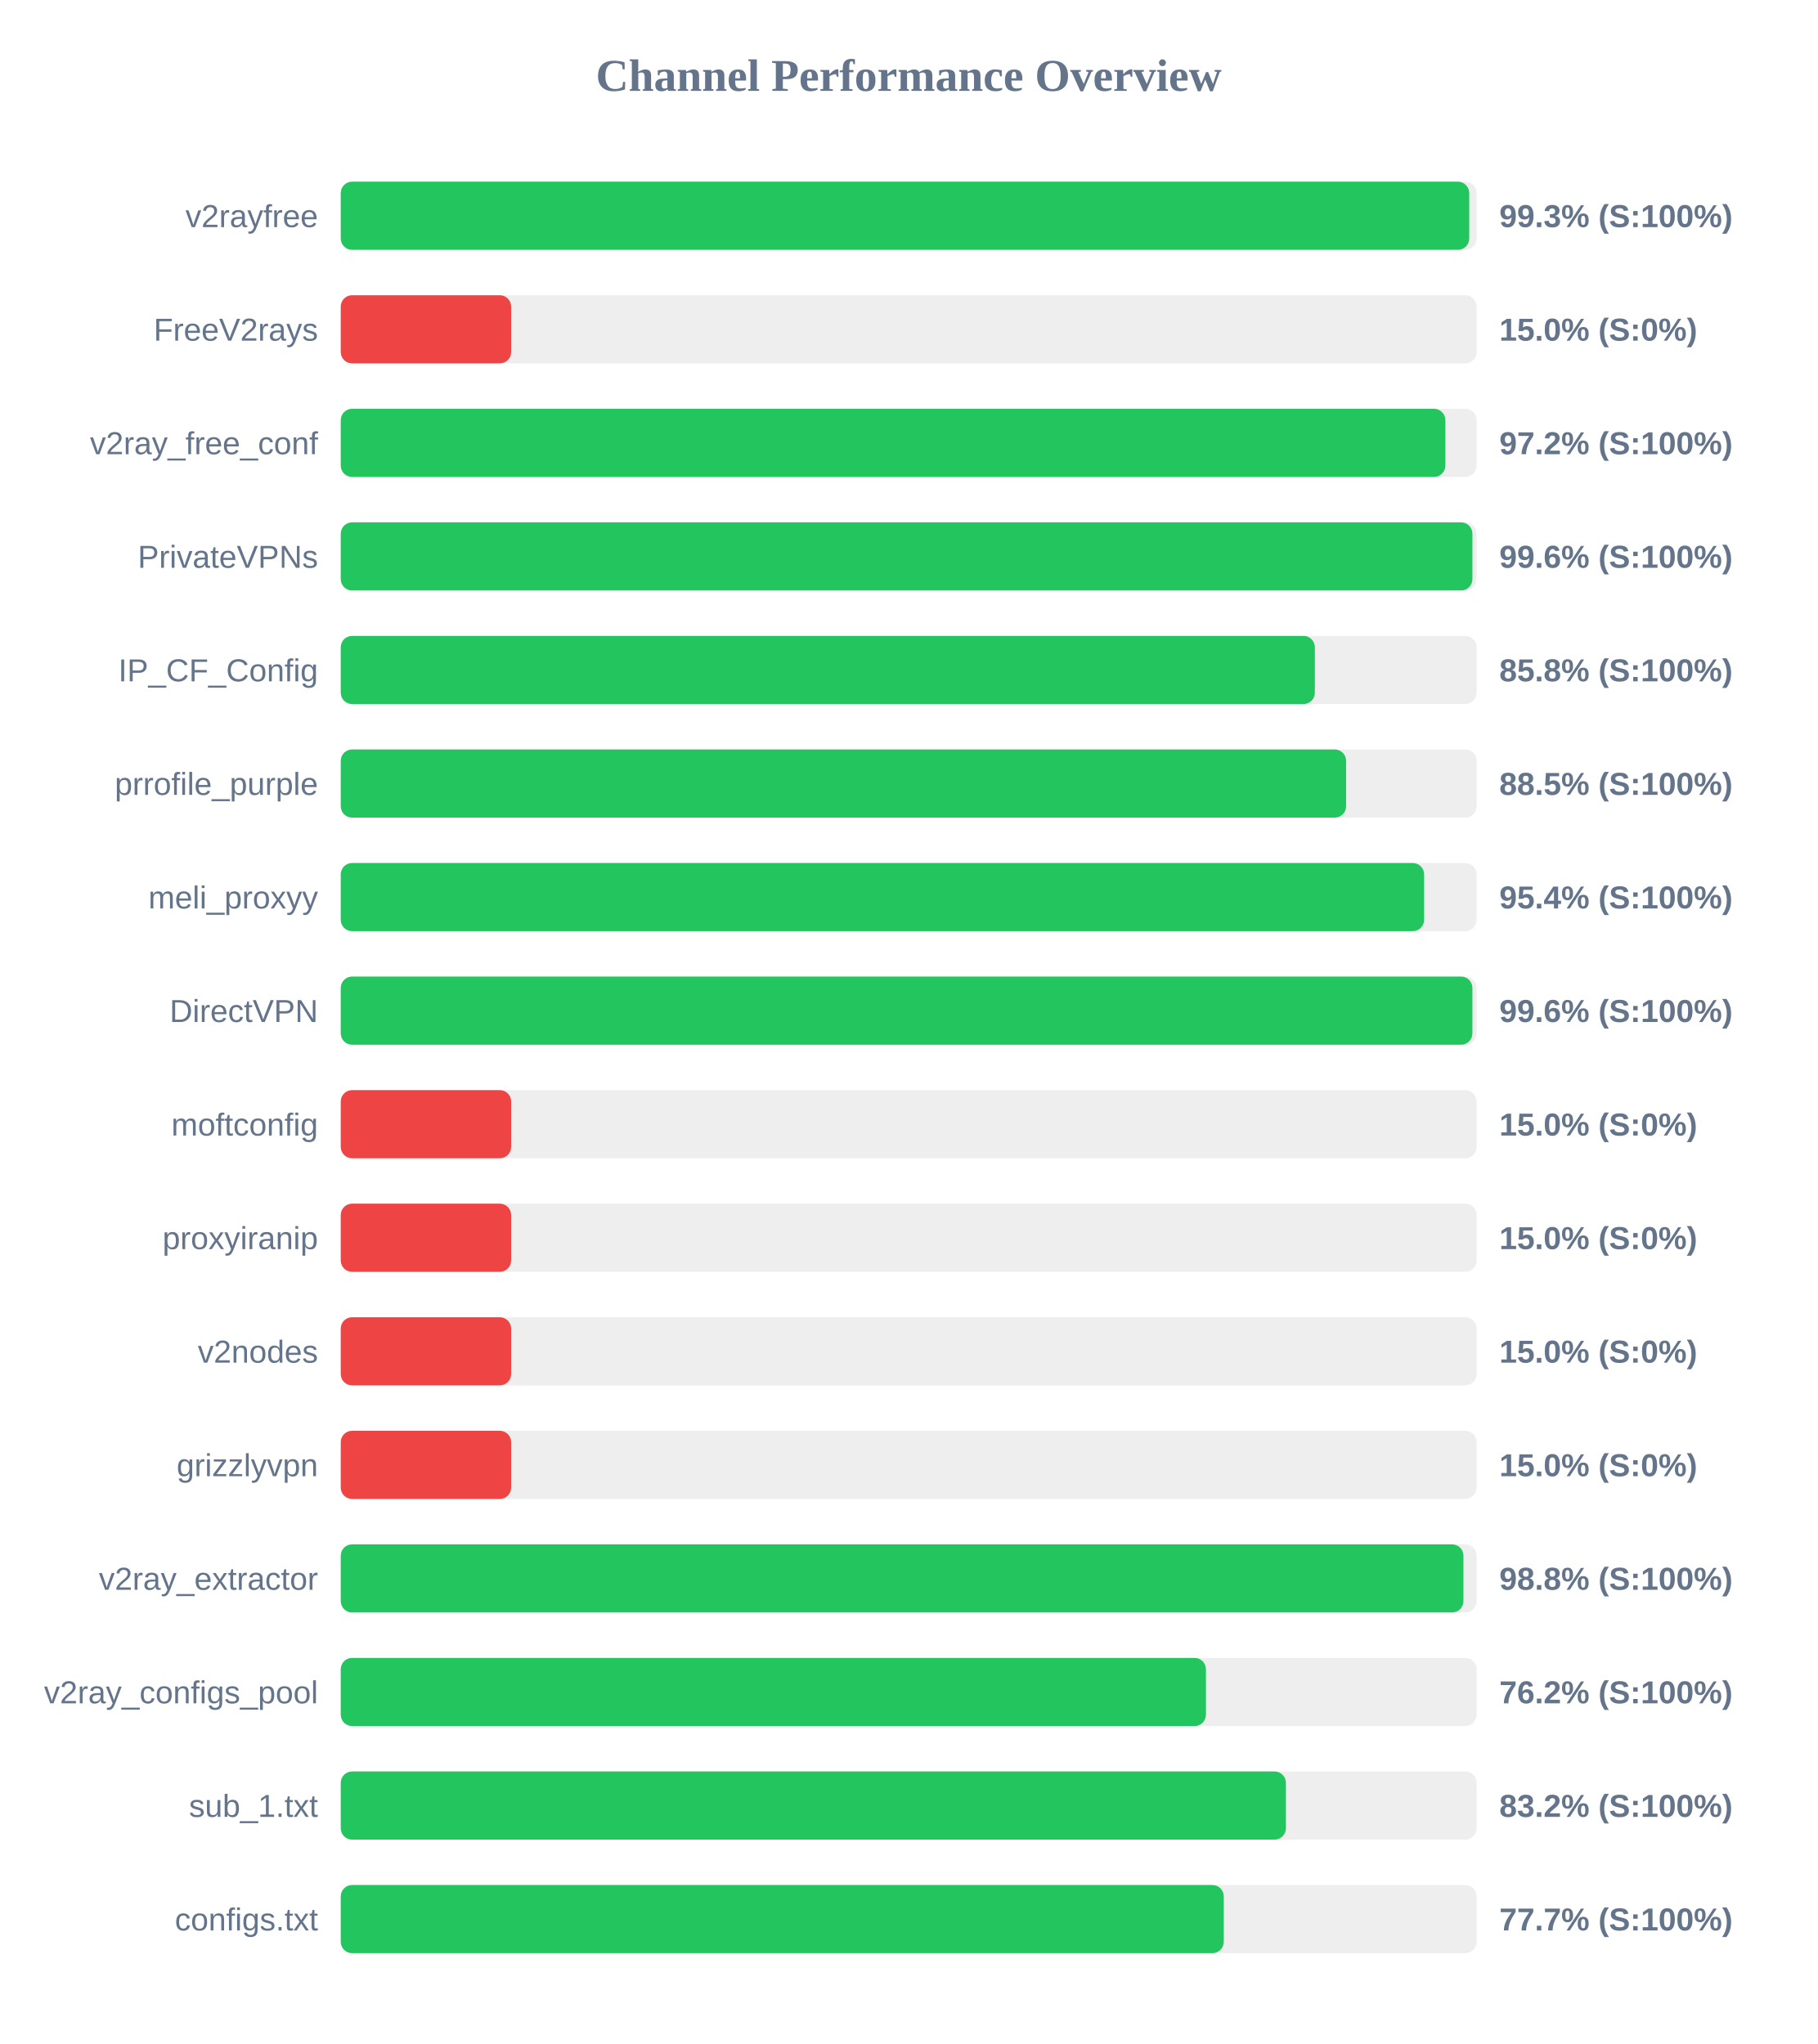
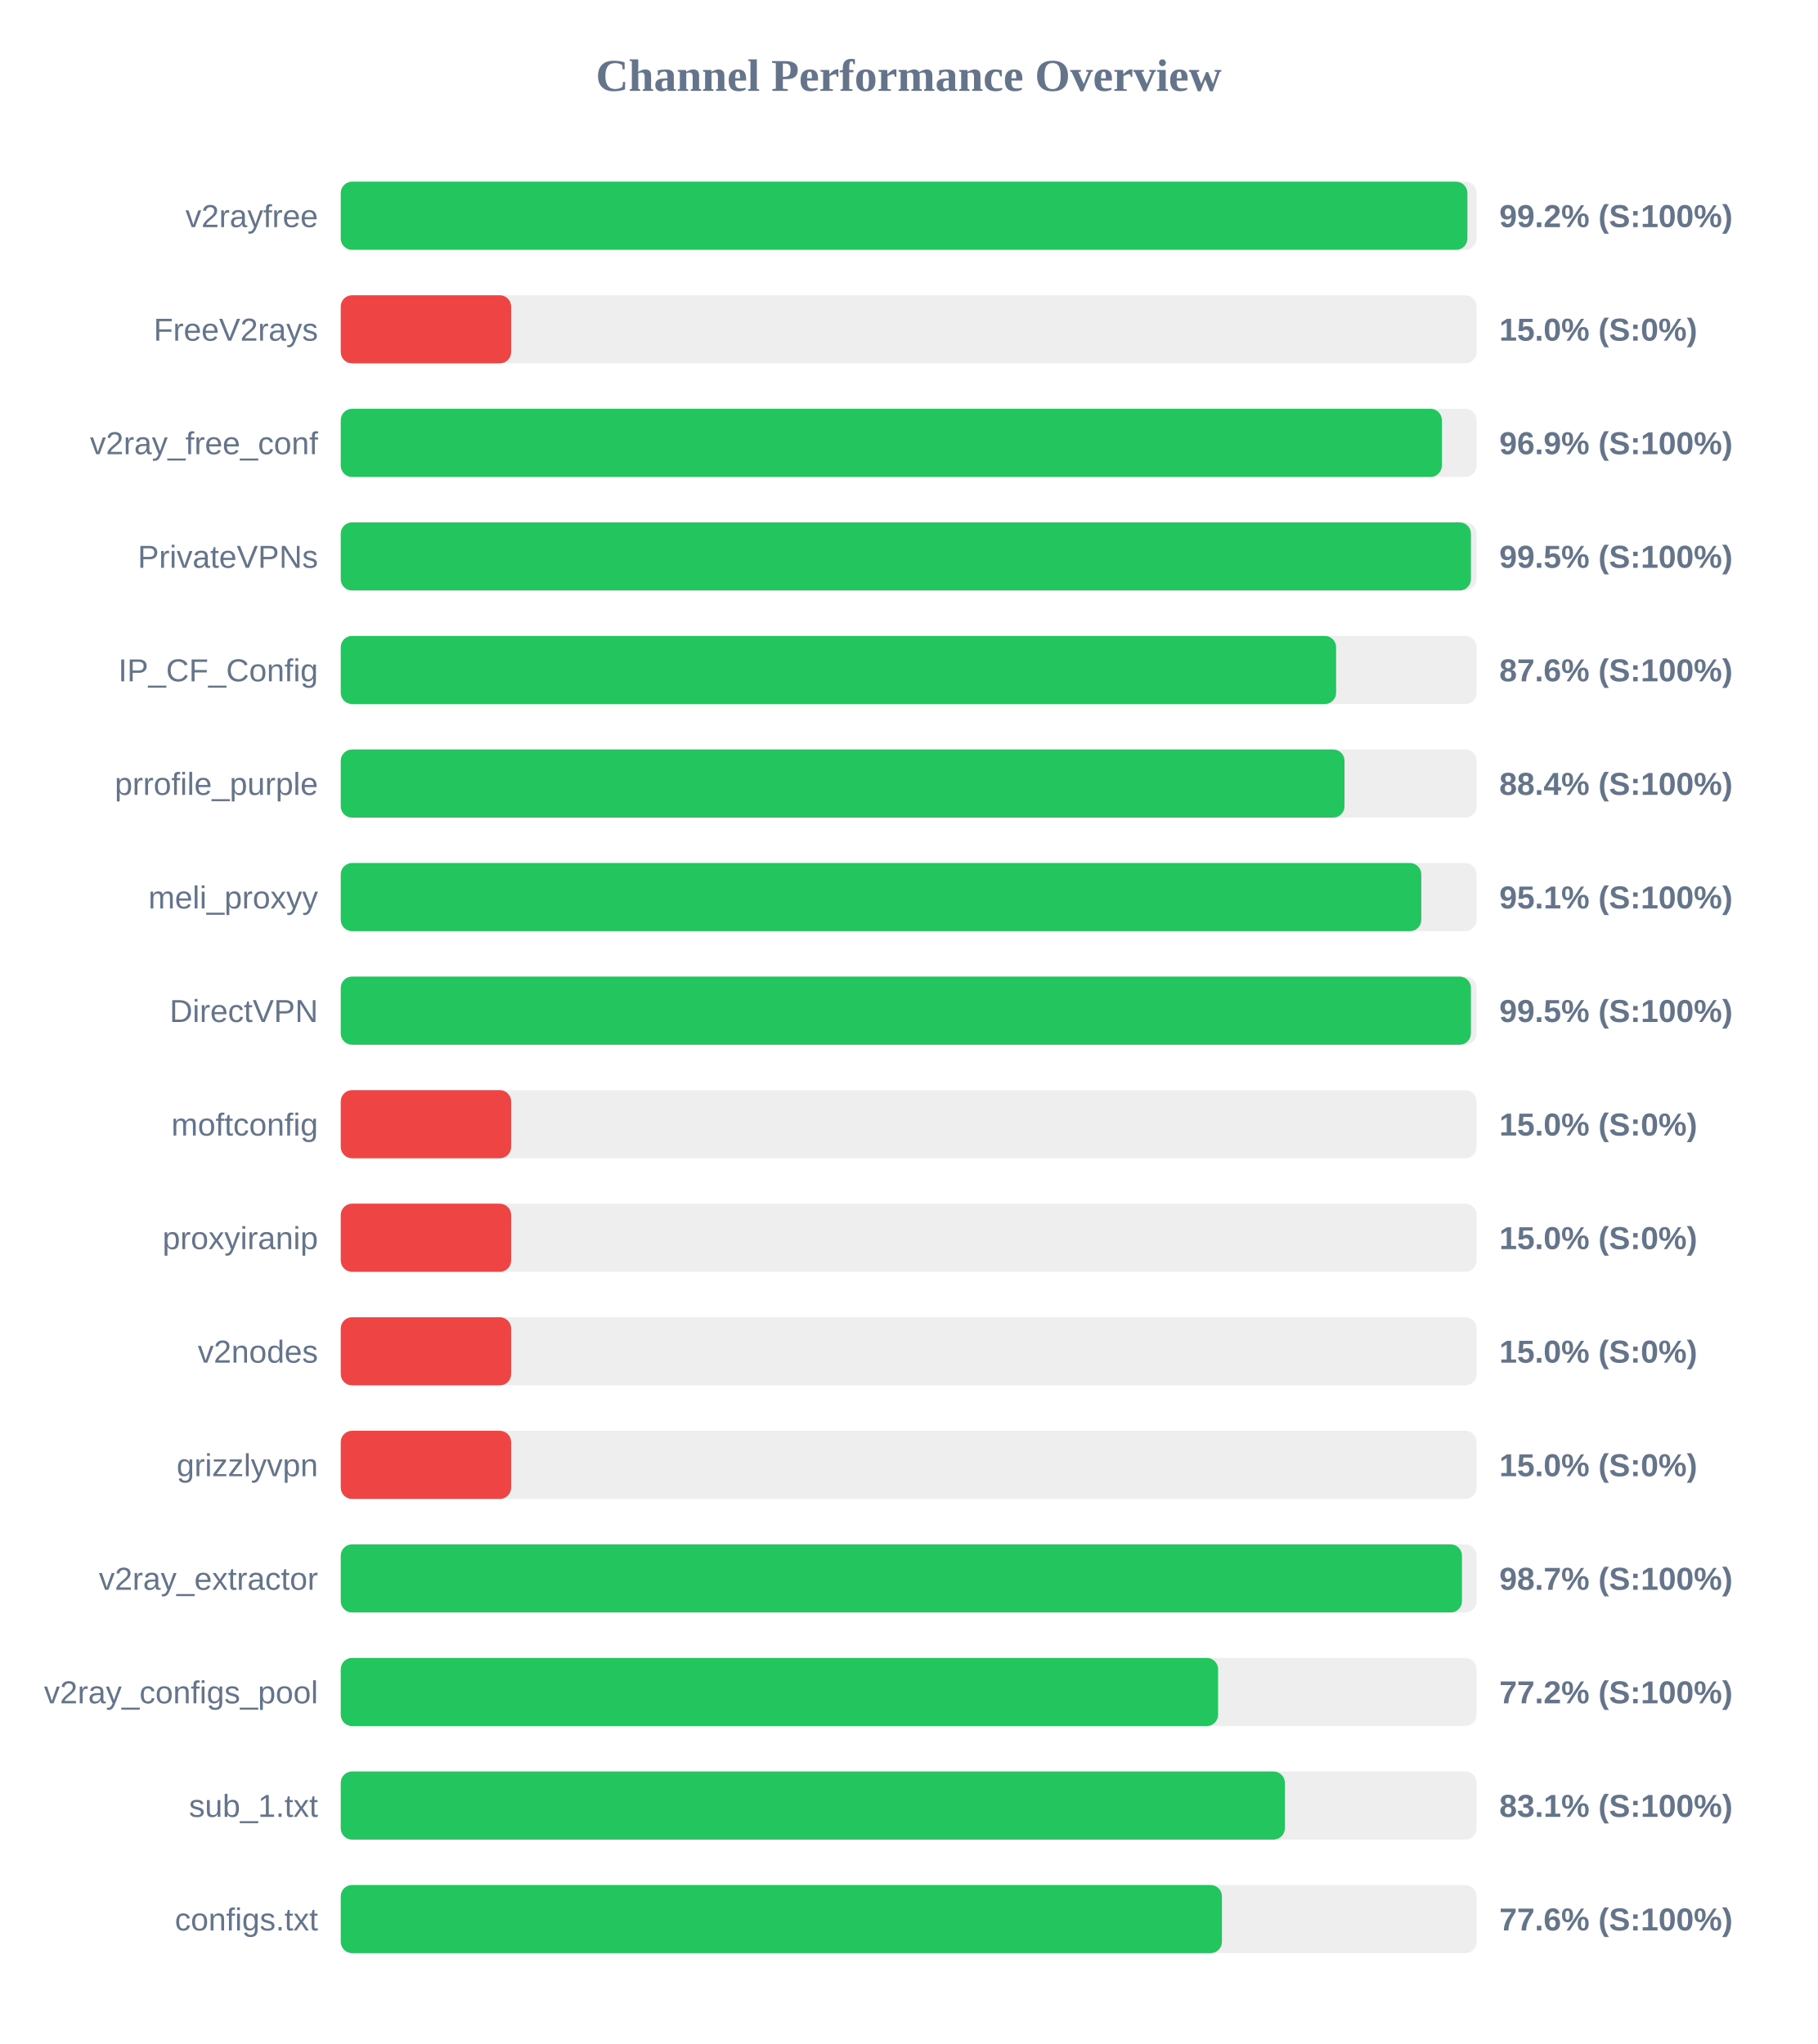
<svg xmlns="http://www.w3.org/2000/svg" width="800" height="900" version="1.1">
  <style>
        .row { font: 14px Arial; fill: #64748b; }
        .score { font: bold 14px Arial; fill: #64748b; }
    </style>
  <text x="400" y="40" text-anchor="middle" font-size="20px" font-weight="bold" fill="#64748b">Channel Performance Overview</text>
  <rect x="150" y="80" width="500" height="30" fill="#eee" rx="5" />
-   <rect x="150" y="80" width="496.75" height="30" fill="#22c55e" rx="5" />
+   <rect x="150" y="80" width="495.95" height="30" fill="#22c55e" rx="5" />
  <text x="140" y="100" text-anchor="end" class="row">v2rayfree</text>
-   <text x="660" y="100" text-anchor="start" class="score">99.3% (S:100%)</text>
+   <text x="660" y="100" text-anchor="start" class="score">99.2% (S:100%)</text>
  <rect x="150" y="130" width="500" height="30" fill="#eee" rx="5" />
  <rect x="150" y="130" width="75.0" height="30" fill="#ef4444" rx="5" />
  <text x="140" y="150" text-anchor="end" class="row">FreeV2rays</text>
  <text x="660" y="150" text-anchor="start" class="score">15.0% (S:0%)</text>
  <rect x="150" y="180" width="500" height="30" fill="#eee" rx="5" />
-   <rect x="150" y="180" width="486.25" height="30" fill="#22c55e" rx="5" />
+   <rect x="150" y="180" width="484.7" height="30" fill="#22c55e" rx="5" />
  <text x="140" y="200" text-anchor="end" class="row">v2ray_free_conf</text>
-   <text x="660" y="200" text-anchor="start" class="score">97.2% (S:100%)</text>
+   <text x="660" y="200" text-anchor="start" class="score">96.9% (S:100%)</text>
  <rect x="150" y="230" width="500" height="30" fill="#eee" rx="5" />
-   <rect x="150" y="230" width="498.15" height="30" fill="#22c55e" rx="5" />
+   <rect x="150" y="230" width="497.5" height="30" fill="#22c55e" rx="5" />
  <text x="140" y="250" text-anchor="end" class="row">PrivateVPNs</text>
-   <text x="660" y="250" text-anchor="start" class="score">99.6% (S:100%)</text>
+   <text x="660" y="250" text-anchor="start" class="score">99.5% (S:100%)</text>
  <rect x="150" y="280" width="500" height="30" fill="#eee" rx="5" />
-   <rect x="150" y="280" width="428.8" height="30" fill="#22c55e" rx="5" />
+   <rect x="150" y="280" width="438.15" height="30" fill="#22c55e" rx="5" />
  <text x="140" y="300" text-anchor="end" class="row">IP_CF_Config</text>
-   <text x="660" y="300" text-anchor="start" class="score">85.8% (S:100%)</text>
+   <text x="660" y="300" text-anchor="start" class="score">87.6% (S:100%)</text>
  <rect x="150" y="330" width="500" height="30" fill="#eee" rx="5" />
-   <rect x="150" y="330" width="442.55" height="30" fill="#22c55e" rx="5" />
+   <rect x="150" y="330" width="441.85" height="30" fill="#22c55e" rx="5" />
  <text x="140" y="350" text-anchor="end" class="row">prrofile_purple</text>
-   <text x="660" y="350" text-anchor="start" class="score">88.5% (S:100%)</text>
+   <text x="660" y="350" text-anchor="start" class="score">88.4% (S:100%)</text>
  <rect x="150" y="380" width="500" height="30" fill="#eee" rx="5" />
-   <rect x="150" y="380" width="476.9" height="30" fill="#22c55e" rx="5" />
+   <rect x="150" y="380" width="475.65" height="30" fill="#22c55e" rx="5" />
  <text x="140" y="400" text-anchor="end" class="row">meli_proxyy</text>
-   <text x="660" y="400" text-anchor="start" class="score">95.4% (S:100%)</text>
+   <text x="660" y="400" text-anchor="start" class="score">95.1% (S:100%)</text>
  <rect x="150" y="430" width="500" height="30" fill="#eee" rx="5" />
-   <rect x="150" y="430" width="498.15" height="30" fill="#22c55e" rx="5" />
+   <rect x="150" y="430" width="497.5" height="30" fill="#22c55e" rx="5" />
  <text x="140" y="450" text-anchor="end" class="row">DirectVPN</text>
-   <text x="660" y="450" text-anchor="start" class="score">99.6% (S:100%)</text>
+   <text x="660" y="450" text-anchor="start" class="score">99.5% (S:100%)</text>
  <rect x="150" y="480" width="500" height="30" fill="#eee" rx="5" />
  <rect x="150" y="480" width="75.0" height="30" fill="#ef4444" rx="5" />
  <text x="140" y="500" text-anchor="end" class="row">moftconfig</text>
  <text x="660" y="500" text-anchor="start" class="score">15.0% (S:0%)</text>
  <rect x="150" y="530" width="500" height="30" fill="#eee" rx="5" />
  <rect x="150" y="530" width="75.0" height="30" fill="#ef4444" rx="5" />
  <text x="140" y="550" text-anchor="end" class="row">proxyiranip</text>
  <text x="660" y="550" text-anchor="start" class="score">15.0% (S:0%)</text>
  <rect x="150" y="580" width="500" height="30" fill="#eee" rx="5" />
  <rect x="150" y="580" width="75.0" height="30" fill="#ef4444" rx="5" />
  <text x="140" y="600" text-anchor="end" class="row">v2nodes</text>
  <text x="660" y="600" text-anchor="start" class="score">15.0% (S:0%)</text>
  <rect x="150" y="630" width="500" height="30" fill="#eee" rx="5" />
  <rect x="150" y="630" width="75.0" height="30" fill="#ef4444" rx="5" />
  <text x="140" y="650" text-anchor="end" class="row">grizzlyvpn</text>
  <text x="660" y="650" text-anchor="start" class="score">15.0% (S:0%)</text>
  <rect x="150" y="680" width="500" height="30" fill="#eee" rx="5" />
-   <rect x="150" y="680" width="494.2" height="30" fill="#22c55e" rx="5" />
+   <rect x="150" y="680" width="493.55" height="30" fill="#22c55e" rx="5" />
  <text x="140" y="700" text-anchor="end" class="row">v2ray_extractor</text>
-   <text x="660" y="700" text-anchor="start" class="score">98.8% (S:100%)</text>
+   <text x="660" y="700" text-anchor="start" class="score">98.7% (S:100%)</text>
  <rect x="150" y="730" width="500" height="30" fill="#eee" rx="5" />
-   <rect x="150" y="730" width="380.85" height="30" fill="#22c55e" rx="5" />
+   <rect x="150" y="730" width="386.2" height="30" fill="#22c55e" rx="5" />
  <text x="140" y="750" text-anchor="end" class="row">v2ray_configs_pool</text>
-   <text x="660" y="750" text-anchor="start" class="score">76.2% (S:100%)</text>
+   <text x="660" y="750" text-anchor="start" class="score">77.2% (S:100%)</text>
  <rect x="150" y="780" width="500" height="30" fill="#eee" rx="5" />
-   <rect x="150" y="780" width="416.05" height="30" fill="#22c55e" rx="5" />
+   <rect x="150" y="780" width="415.6" height="30" fill="#22c55e" rx="5" />
  <text x="140" y="800" text-anchor="end" class="row">sub_1.txt</text>
-   <text x="660" y="800" text-anchor="start" class="score">83.2% (S:100%)</text>
+   <text x="660" y="800" text-anchor="start" class="score">83.1% (S:100%)</text>
  <rect x="150" y="830" width="500" height="30" fill="#eee" rx="5" />
-   <rect x="150" y="830" width="388.7" height="30" fill="#22c55e" rx="5" />
+   <rect x="150" y="830" width="387.9" height="30" fill="#22c55e" rx="5" />
  <text x="140" y="850" text-anchor="end" class="row">configs.txt</text>
-   <text x="660" y="850" text-anchor="start" class="score">77.7% (S:100%)</text>
+   <text x="660" y="850" text-anchor="start" class="score">77.6% (S:100%)</text>
</svg>
